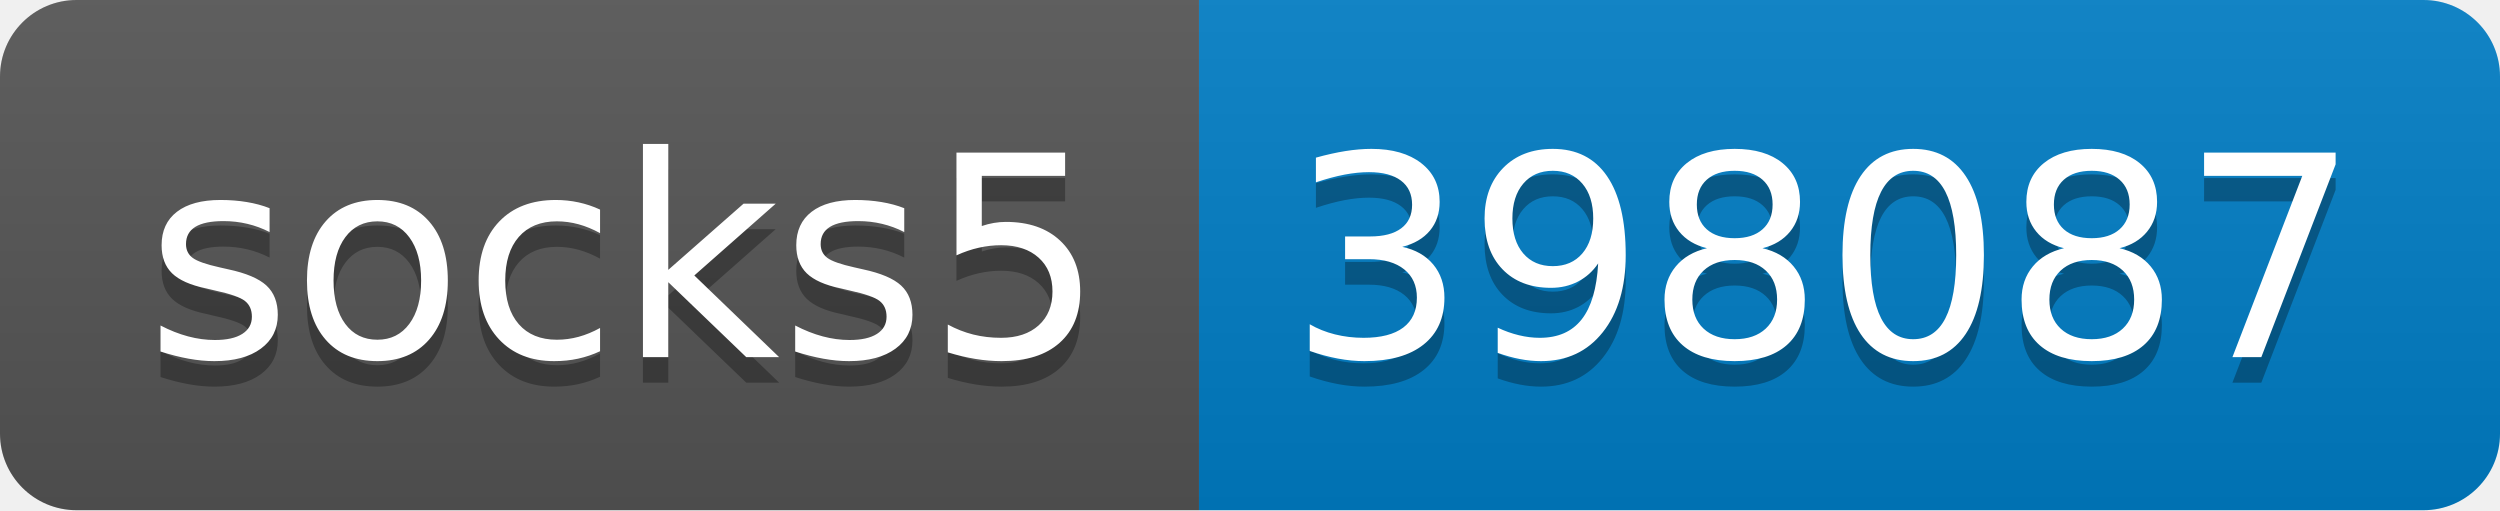
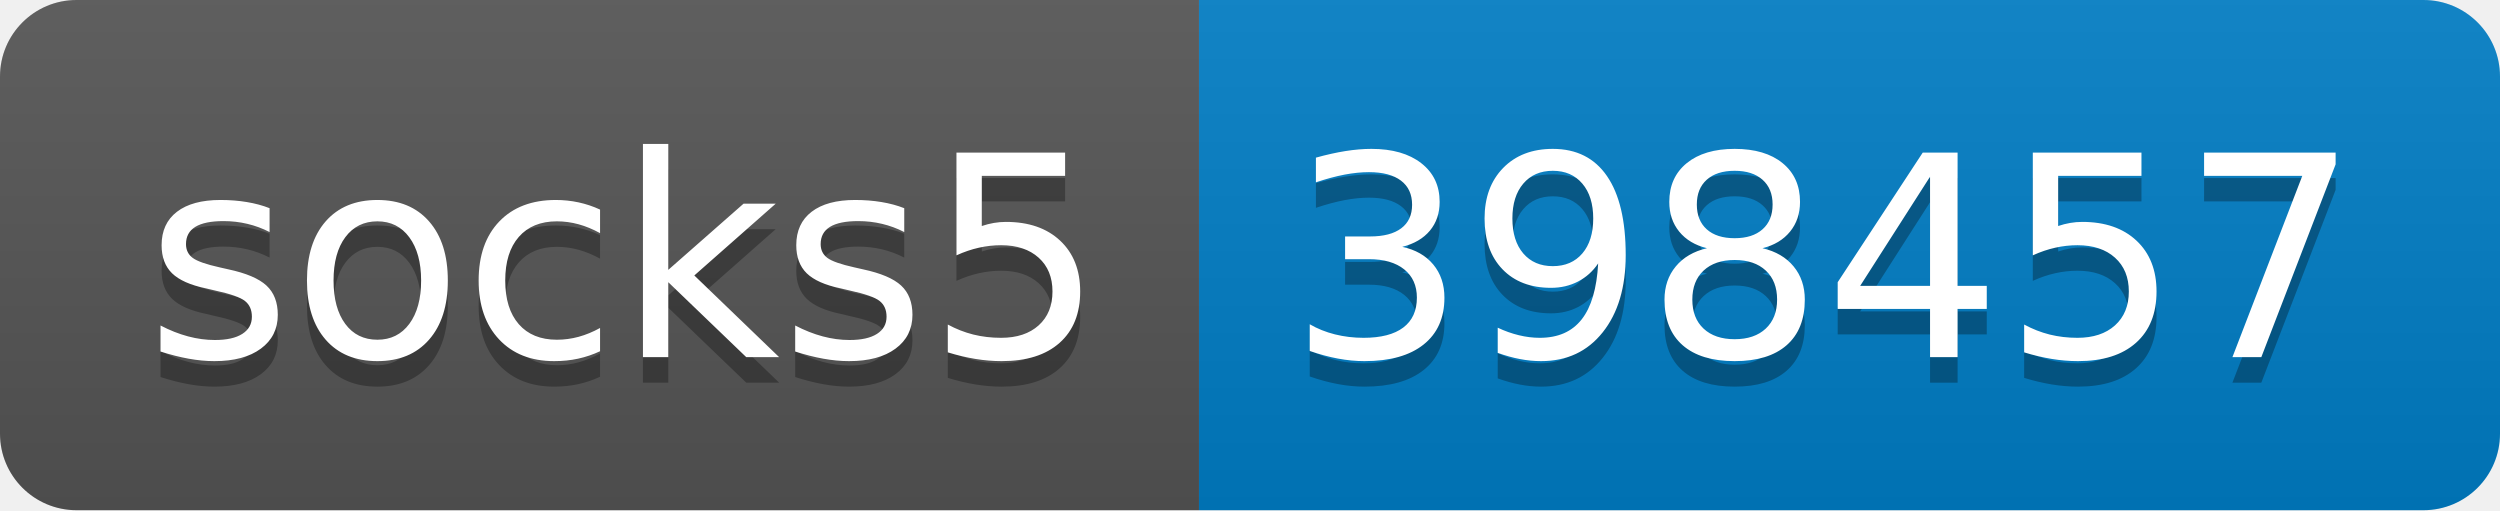
- <svg xmlns="http://www.w3.org/2000/svg" width="98" height="20" role="img" aria-label="socks5: 398087">
+ <svg xmlns="http://www.w3.org/2000/svg" width="98" height="20" role="img" aria-label="socks5: 398457">
  <linearGradient id="s" x2="0" y2="100%">
    <stop offset="0" stop-color="#bbb" stop-opacity=".1" />
    <stop offset="1" stop-opacity=".1" />
  </linearGradient>
  <clipPath id="r">
    <rect width="98" height="20" rx="3" fill="#fff" />
  </clipPath>
  <g clip-path="url(#r)">
    <rect width="47" height="20" fill="#555" />
    <rect x="47" width="51" height="20" fill="#007ec6" />
    <rect width="98" height="20" fill="url(#s)" />
  </g>
  <g fill="#fff" text-anchor="middle" font-family="Verdana,Geneva,DejaVu Sans,sans-serif" text-rendering="geometricPrecision" font-size="110">
    <text aria-hidden="true" x="245" y="150" fill="#010101" fill-opacity=".3" transform="scale(.1)" textLength="370">socks5</text>
    <text x="245" y="140" transform="scale(.1)" fill="#fff" textLength="370">socks5</text>
-     <text aria-hidden="true" x="715" y="150" fill="#010101" fill-opacity=".3" transform="scale(.1)" textLength="410">398087</text>
-     <text x="715" y="140" transform="scale(.1)" fill="#fff" textLength="410">398087</text>
+     <text aria-hidden="true" x="715" y="150" fill="#010101" fill-opacity=".3" transform="scale(.1)" textLength="410">398457</text>
+     <text x="715" y="140" transform="scale(.1)" fill="#fff" textLength="410">398457</text>
  </g>
</svg>
